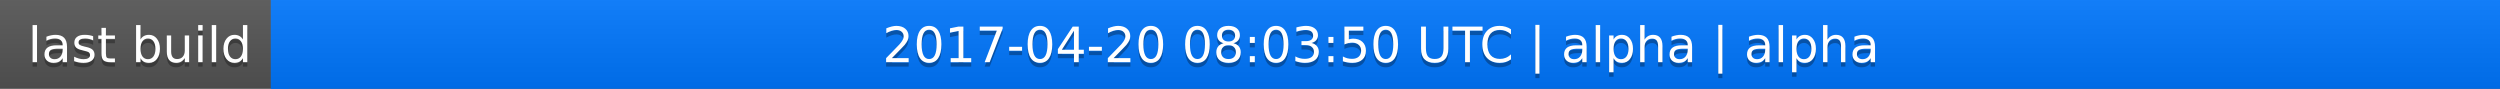
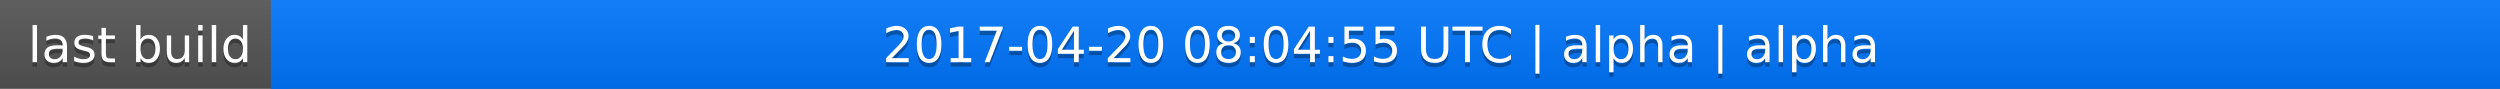
<svg xmlns="http://www.w3.org/2000/svg" width="563" height="20">
  <linearGradient id="a" x2="0" y2="100%">
    <stop offset="0" stop-color="#bbb" stop-opacity=".1" />
    <stop offset="1" stop-opacity=".1" />
  </linearGradient>
  <rect rx="0" width="563" height="20" fill="#555" />
  <rect rx="0" x="61" width="502" height="20" fill="#07f" />
  <path fill="#07f" d="M61 0h4v20h-4z" />
  <rect rx="0" width="563" height="20" fill="url(#a)" />
  <g fill="#fff" text-anchor="middle" font-family="DejaVu Sans,Verdana,Geneva,sans-serif" font-size="11">
    <text x="31.5" y="15" fill="#010101" fill-opacity=".3">last build</text>
    <text x="31.5" y="14">last build</text>
-     <text x="311" y="15" fill="#010101" fill-opacity=".3">2017-04-20 08:03:50 UTC | alpha | alpha</text>
-     <text x="311" y="14">2017-04-20 08:03:50 UTC | alpha | alpha</text>
+     <text x="311" y="15" fill="#010101" fill-opacity=".3">2017-04-20 08:04:55 UTC | alpha | alpha</text>
+     <text x="311" y="14">2017-04-20 08:04:55 UTC | alpha | alpha</text>
  </g>
</svg>
